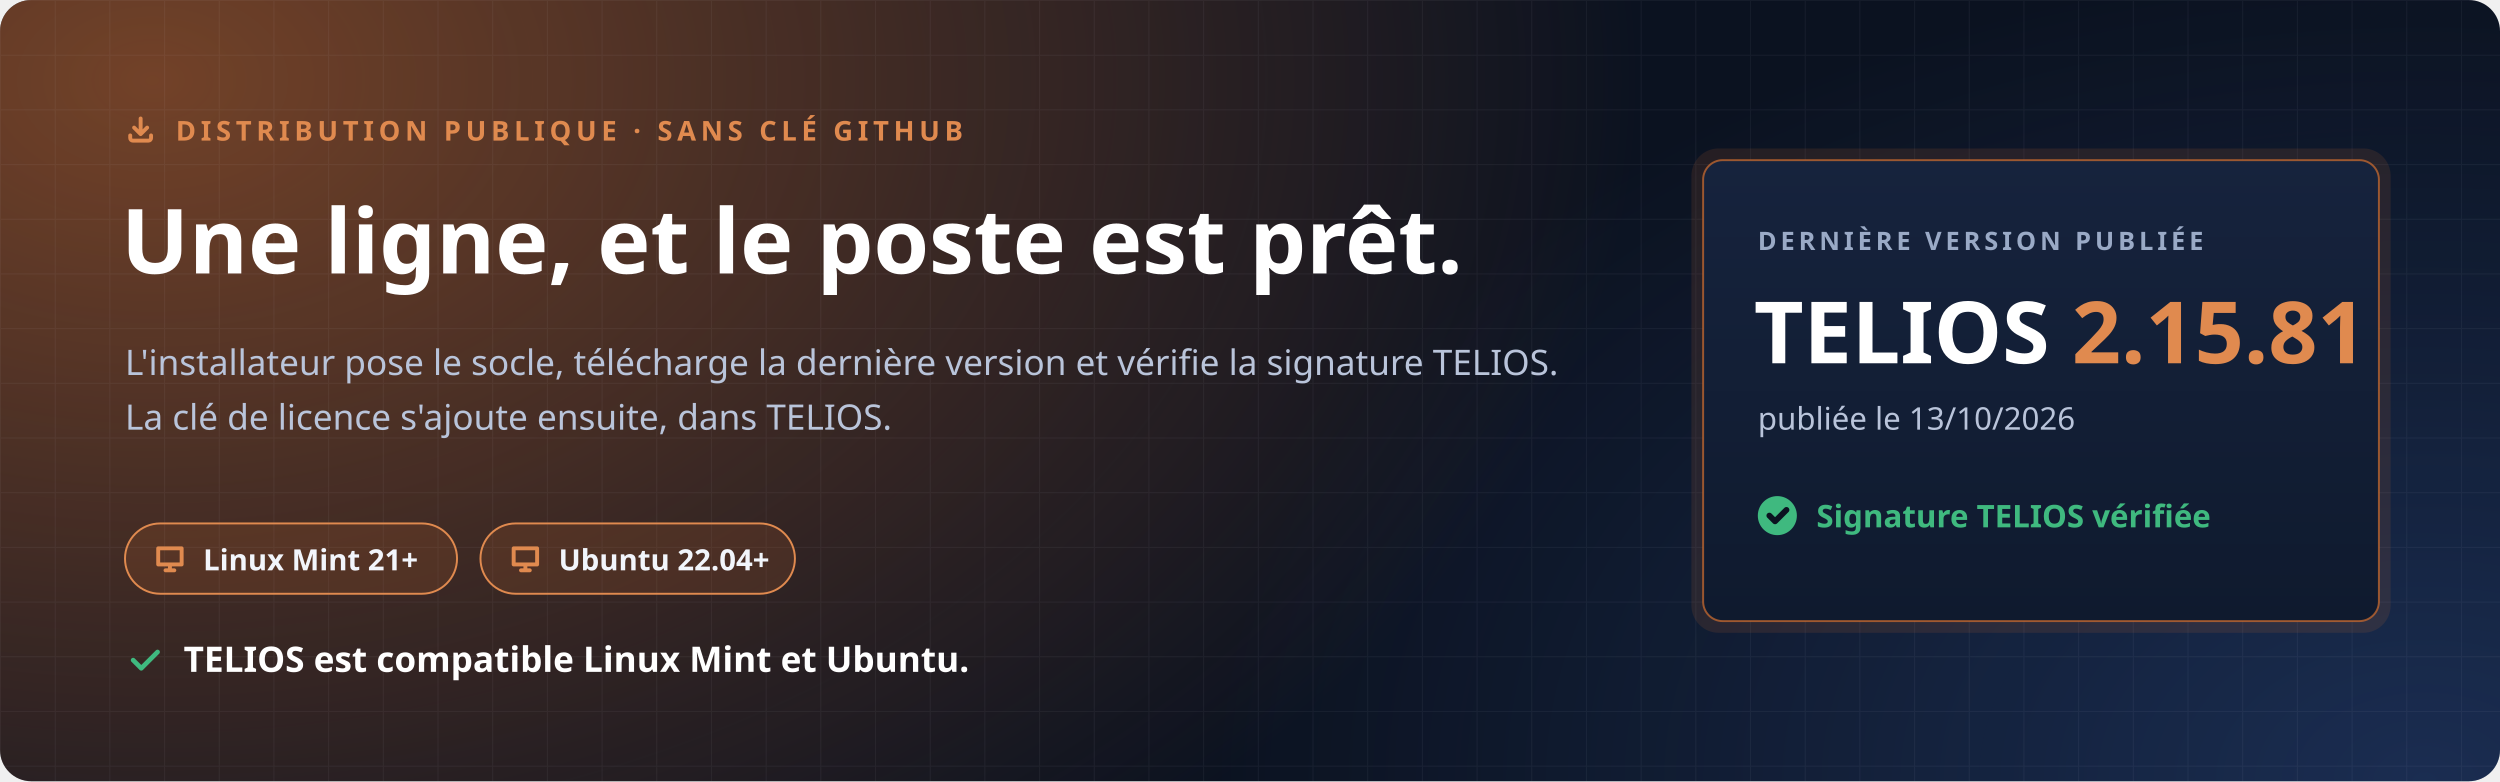
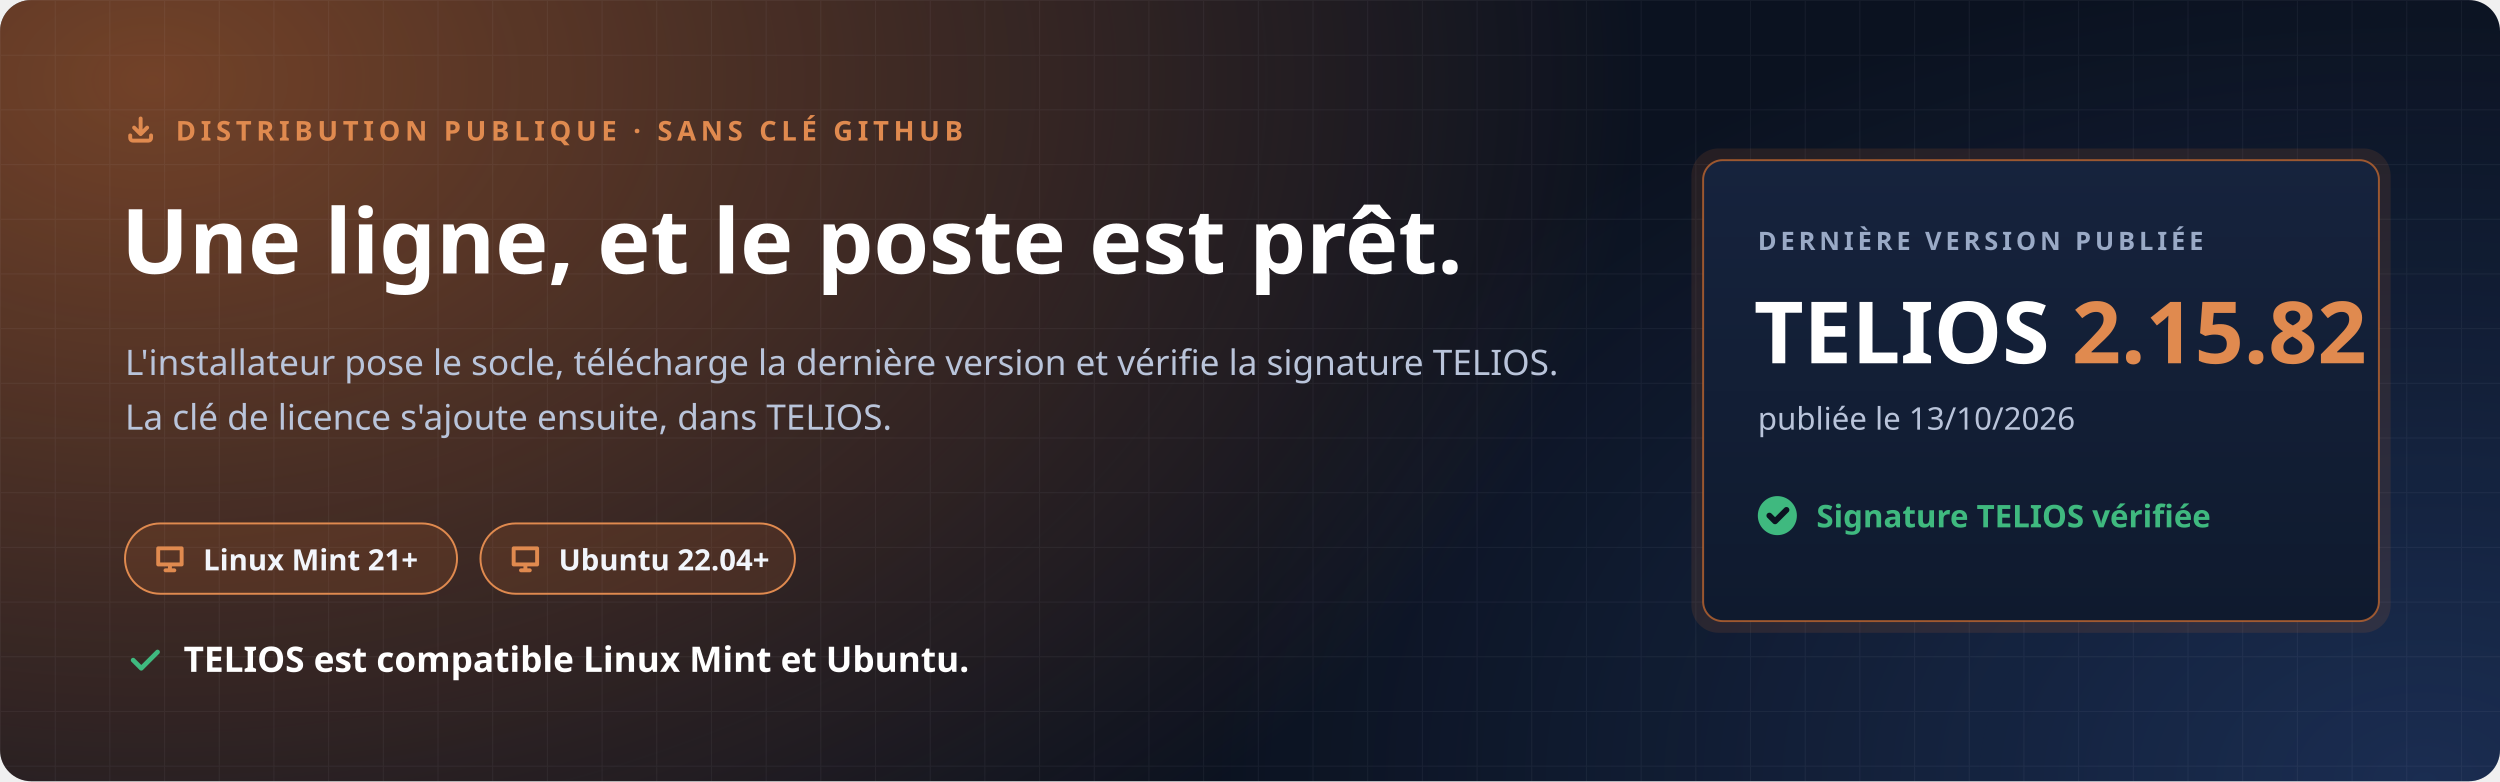
<svg xmlns="http://www.w3.org/2000/svg" width="1280" height="400" viewBox="0 0 1280 400" role="img" aria-labelledby="t d">
  <defs>
    <radialGradient id="halo" cx="0" cy="0" r="1" gradientUnits="userSpaceOnUse" gradientTransform="translate(80 40) scale(760 520)">
      <stop offset="0" stop-color="#C7692F" stop-opacity=".55" />
      <stop offset="1" stop-color="#C7692F" stop-opacity="0" />
    </radialGradient>
    <radialGradient id="halo2" cx="0" cy="0" r="1" gradientUnits="userSpaceOnUse" gradientTransform="translate(1240 400) scale(620 420)">
      <stop offset="0" stop-color="#4F8CFF" stop-opacity=".22" />
      <stop offset="1" stop-color="#4F8CFF" stop-opacity="0" />
    </radialGradient>
    <pattern id="grille" width="28" height="28" patternUnits="userSpaceOnUse">
      <path d="M28 0H0V28" fill="none" stroke="#E8EEF9" stroke-opacity=".05" />
    </pattern>
    <linearGradient id="carte" x1="0" y1="0" x2="0" y2="1">
      <stop offset="0" stop-color="#16233D" />
      <stop offset="1" stop-color="#0F1A2E" />
    </linearGradient>
  </defs>
  <rect width="1280" height="400" rx="16" fill="#0B1220" />
  <rect width="1280" height="400" rx="16" fill="url(#halo)" />
  <rect width="1280" height="400" rx="16" fill="url(#halo2)" />
  <rect width="1280" height="400" rx="16" fill="url(#grille)" />
  <g font-family="'Segoe UI', Ubuntu, 'Noto Sans', 'Helvetica Neue', Arial, sans-serif">
    <path transform="translate(64.0 58.0) scale(0.667)" d="M4 17v2a2 2 0 0 0 2 2h12a2 2 0 0 0 2-2v-2M7 11l5 5 5-5M12 4v12" fill="none" stroke="#E08A4F" stroke-width="3.00" stroke-linecap="round" stroke-linejoin="round" />
    <text x="90" y="72" font-size="14" font-weight="700" letter-spacing="2.4" fill="#E08A4F">DISTRIBUTION PUBLIQUE · SANS CLÉ GITHUB</text>
    <text x="62" y="140" font-size="46" font-weight="800" fill="#FFFFFF">Une ligne, et le poste est prêt.</text>
    <text x="64" y="192" font-size="18" fill="#B9C4DA">L'installateur pose le socle, télécharge la dernière version et vérifie la signature TELIOS.</text>
    <text x="64" y="220" font-size="18" fill="#B9C4DA">La clé de licence s'ajoute ensuite, dans TELIOS.</text>
    <g transform="translate(64 268)">
      <rect width="170" height="36" rx="18" fill="#C7692F" fill-opacity=".16" stroke="#E08A4F" />
      <path transform="translate(14.0 9.0) scale(0.750)" d="M4 5h16v11H4zM9 20h6M12 16v4" fill="none" stroke="#E08A4F" stroke-width="2.67" stroke-linecap="round" stroke-linejoin="round" />
      <text x="40" y="24" font-size="15" font-weight="700" fill="#F2F5FB">Linux Mint 21+</text>
    </g>
    <g transform="translate(246 268)">
      <rect width="161" height="36" rx="18" fill="#C7692F" fill-opacity=".16" stroke="#E08A4F" />
      <path transform="translate(14.0 9.0) scale(0.750)" d="M4 5h16v11H4zM9 20h6M12 16v4" fill="none" stroke="#E08A4F" stroke-width="2.67" stroke-linecap="round" stroke-linejoin="round" />
      <text x="40" y="24" font-size="15" font-weight="700" fill="#F2F5FB">Ubuntu 22.04+</text>
    </g>
    <path transform="translate(64.0 328.0) scale(0.833)" d="M5 12l5 5L20 7" fill="none" stroke="#3FB97F" stroke-width="2.88" stroke-linecap="round" stroke-linejoin="round" />
    <text x="94" y="344" font-size="18" font-weight="700" fill="#FFFFFF">TELIOS est compatible Linux Mint et Ubuntu.</text>
    <g transform="translate(872 82)">
      <rect x="-6" y="-6" width="358" height="248" rx="14" fill="#C7692F" fill-opacity=".14" />
      <rect width="346" height="236" rx="10" fill="url(#carte)" stroke="#C7692F" stroke-opacity=".75" />
      <text x="28" y="46" font-size="13" font-weight="700" letter-spacing="2" fill="#9AAAC6">DERNIÈRE VERSION PUBLIÉE</text>
-       <text x="26" y="104" font-size="44" font-weight="800" fill="#FFFFFF">TELIOS <tspan fill="#E08A4F">2.15.81</tspan>
+       <text x="26" y="104" font-size="44" font-weight="800" fill="#FFFFFF">TELIOS <tspan fill="#E08A4F">2.15.82</tspan>
      </text>
      <text x="28" y="138" font-size="16" fill="#B9C4DA">publiée le 13/10/2026</text>
      <circle cx="38" cy="182" r="10" fill="#3FB97F" />
      <path transform="translate(31.0 175.0) scale(0.583)" d="M5 12l5 5L20 7" fill="none" stroke="#0B1220" stroke-width="5.14" stroke-linecap="round" stroke-linejoin="round" />
      <text x="58" y="188" font-size="16" font-weight="700" fill="#3FB97F">Signature TELIOS vérifiée</text>
    </g>
  </g>
</svg>
